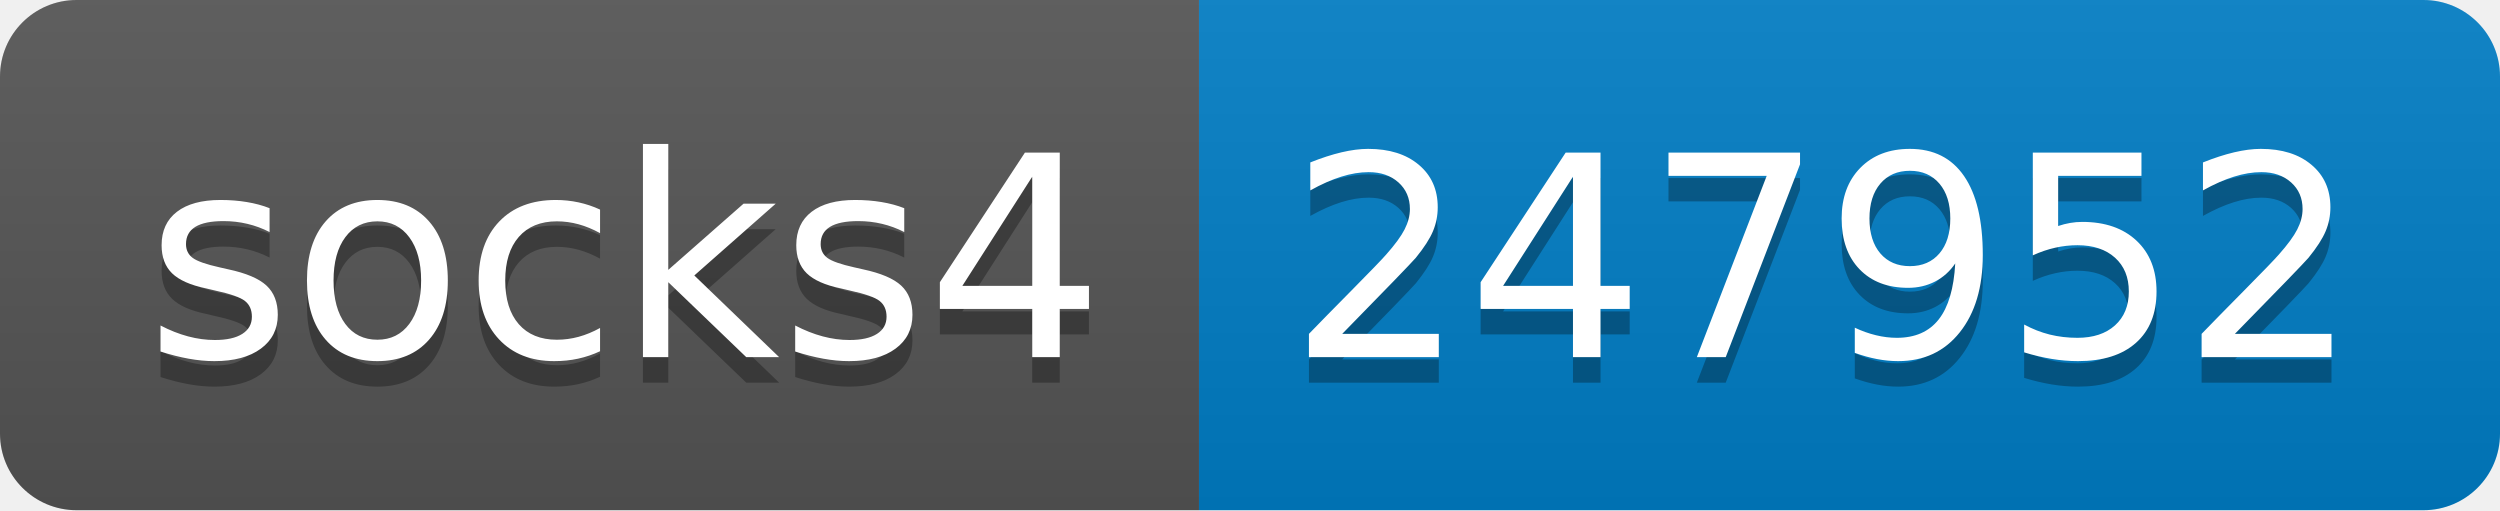
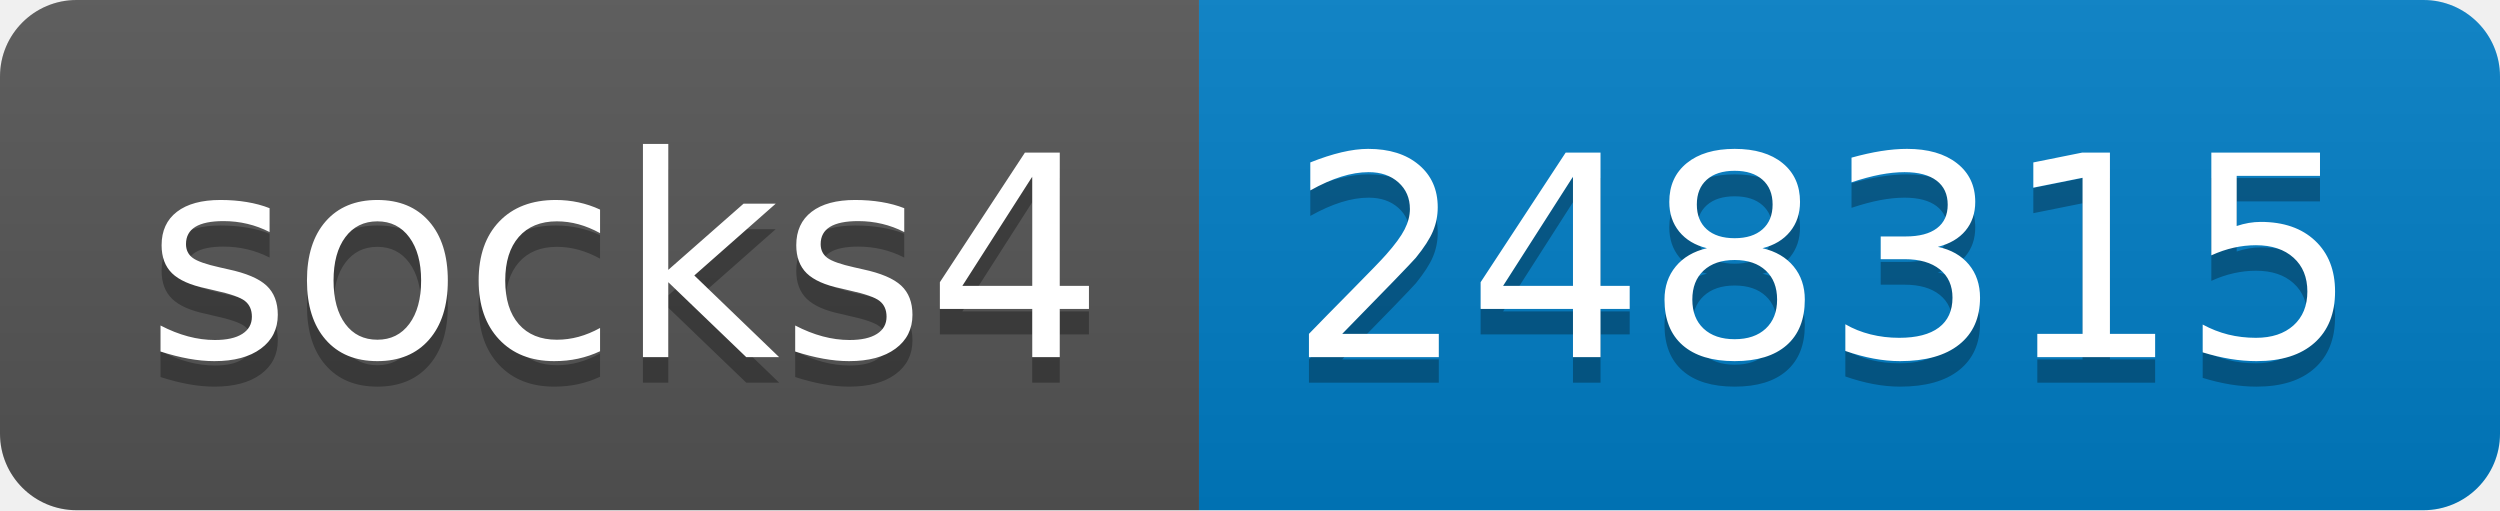
- <svg xmlns="http://www.w3.org/2000/svg" width="98" height="20" role="img" aria-label="socks4: 247952">
+ <svg xmlns="http://www.w3.org/2000/svg" width="98" height="20" role="img" aria-label="socks4: 248315">
  <linearGradient id="s" x2="0" y2="100%">
    <stop offset="0" stop-color="#bbb" stop-opacity=".1" />
    <stop offset="1" stop-opacity=".1" />
  </linearGradient>
  <clipPath id="r">
    <rect width="98" height="20" rx="3" fill="#fff" />
  </clipPath>
  <g clip-path="url(#r)">
    <rect width="47" height="20" fill="#555" />
    <rect x="47" width="51" height="20" fill="#007ec6" />
    <rect width="98" height="20" fill="url(#s)" />
  </g>
  <g fill="#fff" text-anchor="middle" font-family="Verdana,Geneva,DejaVu Sans,sans-serif" text-rendering="geometricPrecision" font-size="110">
    <text aria-hidden="true" x="245" y="150" fill="#010101" fill-opacity=".3" transform="scale(.1)" textLength="370">socks4</text>
    <text x="245" y="140" transform="scale(.1)" fill="#fff" textLength="370">socks4</text>
-     <text aria-hidden="true" x="715" y="150" fill="#010101" fill-opacity=".3" transform="scale(.1)" textLength="410">247952</text>
-     <text x="715" y="140" transform="scale(.1)" fill="#fff" textLength="410">247952</text>
+     <text aria-hidden="true" x="715" y="150" fill="#010101" fill-opacity=".3" transform="scale(.1)" textLength="410">248315</text>
+     <text x="715" y="140" transform="scale(.1)" fill="#fff" textLength="410">248315</text>
  </g>
</svg>
